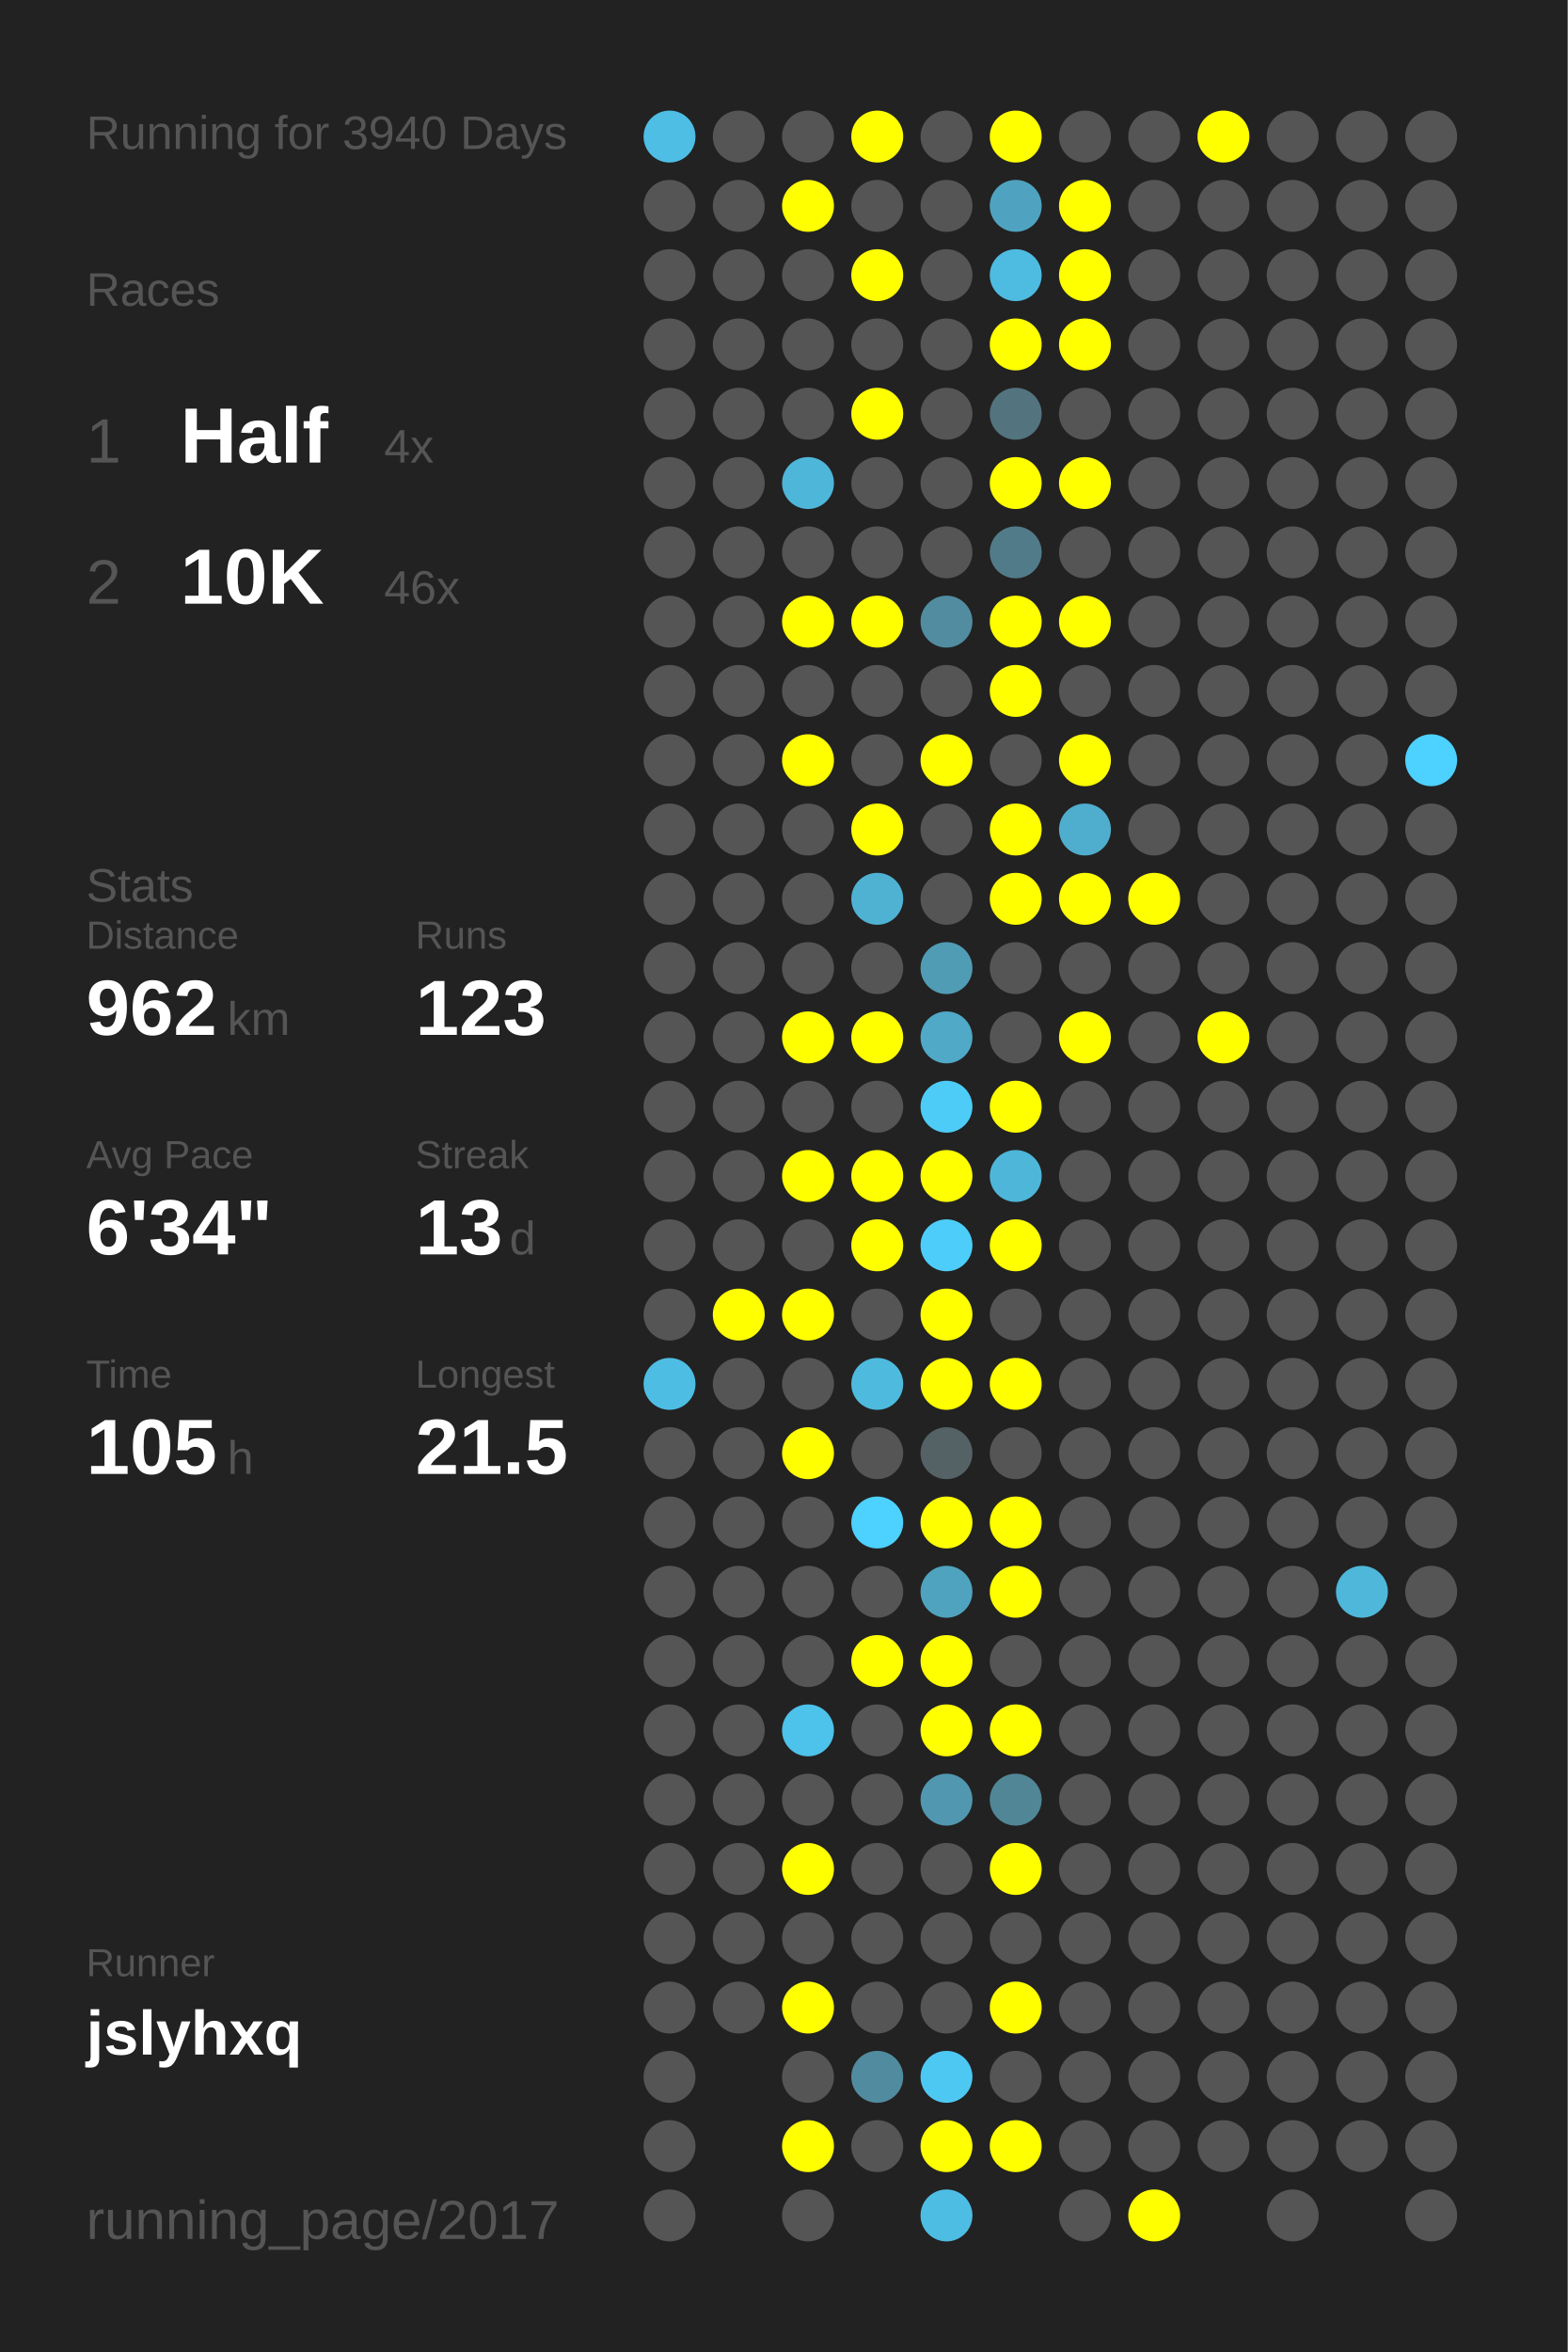
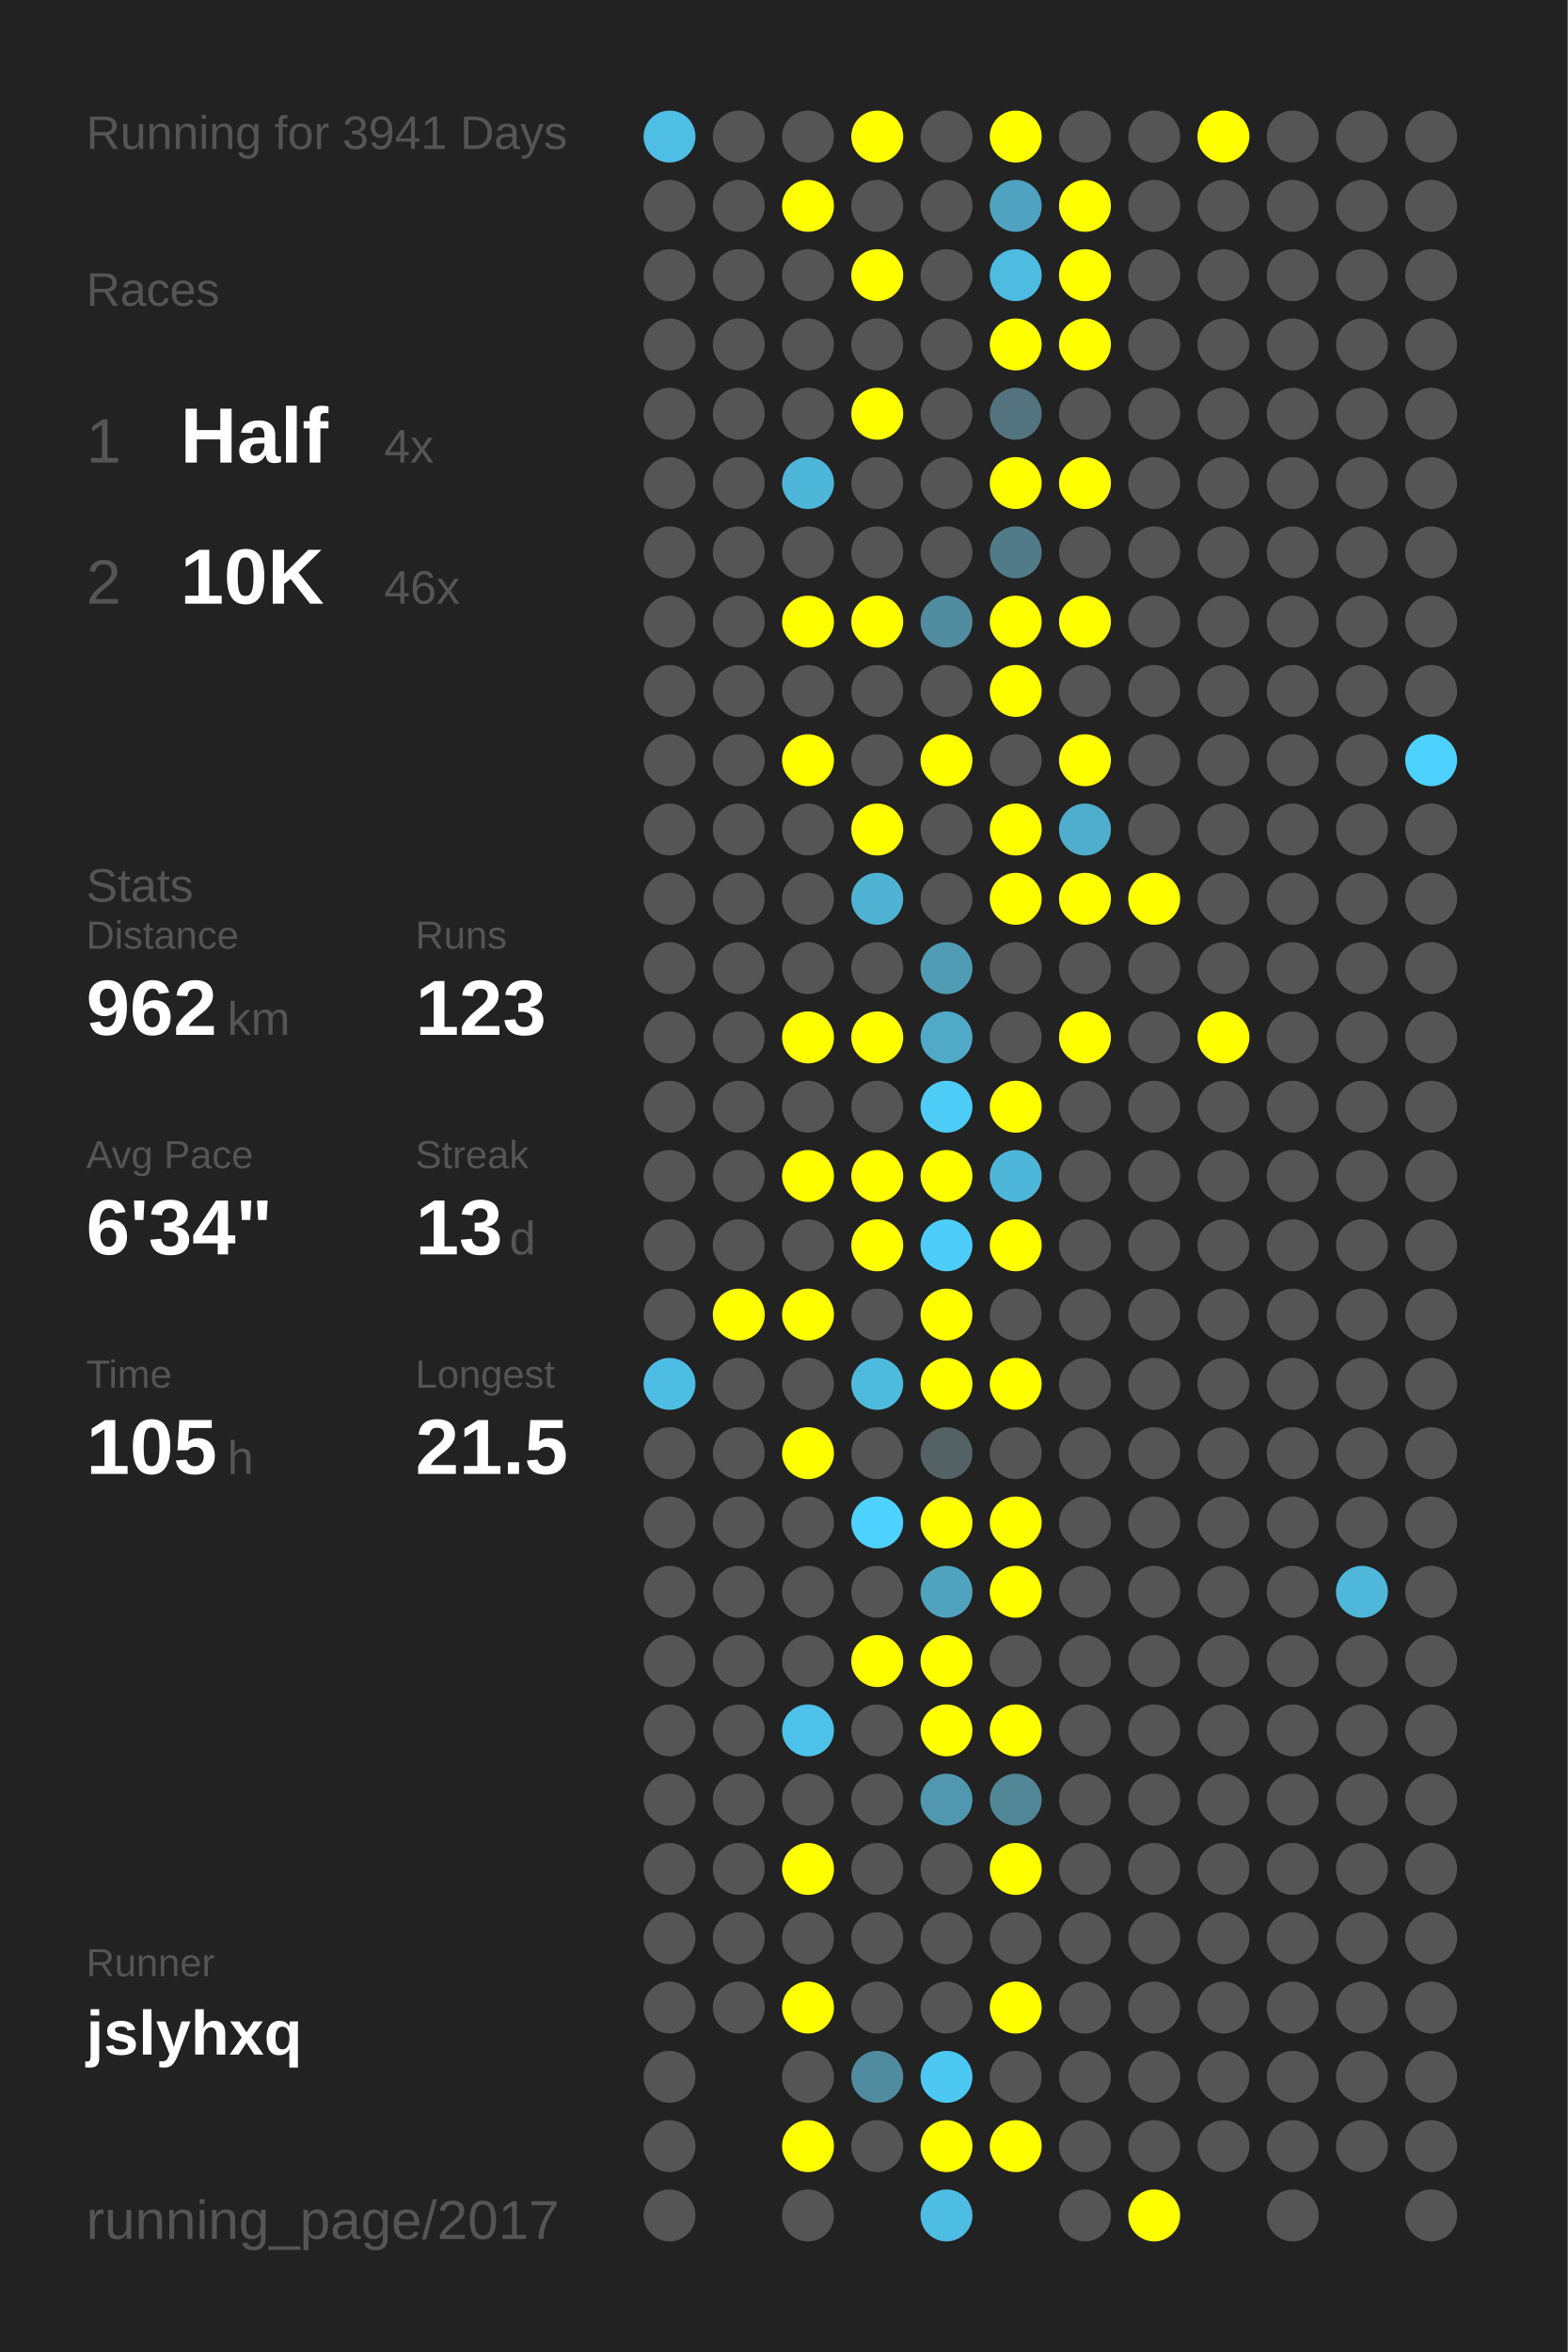
<svg xmlns="http://www.w3.org/2000/svg" baseProfile="full" height="300mm" version="1.1" viewBox="0,0,200,300" width="200mm">
  <defs />
  <rect fill="#222222" height="300" width="200" x="0" y="0" />
-   <text fill="#555555" style="font-size:6px; font-family:Arial;" x="11" y="19">Running for 3940 Days</text>
+   <text fill="#555555" style="font-size:6px; font-family:Arial;" x="11" y="19">Running for 3941 Days</text>
  <text fill="#555555" style="font-size:6px; font-family:Arial;" x="11" y="39">Races</text>
  <text fill="#555555" style="font-size:8px; font-family:Arial;" x="11" y="59">1</text>
  <text fill="#FFFFFF" style="font-size:10px; font-family:Arial; font-weight:bold;" x="23" y="59">Half</text>
  <text fill="#555555" style="font-size:6px; font-family:Arial;" x="49" y="59">4x</text>
  <text fill="#555555" style="font-size:8px; font-family:Arial;" x="11" y="77">2</text>
  <text fill="#FFFFFF" style="font-size:10px; font-family:Arial; font-weight:bold;" x="23" y="77">10K</text>
  <text fill="#555555" style="font-size:6px; font-family:Arial;" x="49" y="77">46x</text>
  <text fill="#555555" style="font-size:6px; font-family:Arial;" x="11" y="115">Stats</text>
  <text fill="#555555" style="font-size:5px; font-family:Arial;" x="11" y="121">Distance</text>
  <text fill="#FFFFFF" style="font-size:10px; font-family:Arial; font-weight:bold;" x="11" y="132">962</text>
  <text fill="#555555" style="font-size:6px; font-family:Arial;" x="29" y="132">km</text>
  <text fill="#555555" style="font-size:5px; font-family:Arial;" x="53" y="121">Runs</text>
  <text fill="#FFFFFF" style="font-size:10px; font-family:Arial; font-weight:bold;" x="53" y="132">123</text>
  <text fill="#555555" style="font-size:5px; font-family:Arial;" x="11" y="149">Avg Pace</text>
  <text fill="#FFFFFF" style="font-size:10px; font-family:Arial; font-weight:bold;" x="11" y="160">6'34"</text>
  <text fill="#555555" style="font-size:5px; font-family:Arial;" x="53" y="149">Streak</text>
  <text fill="#FFFFFF" style="font-size:10px; font-family:Arial; font-weight:bold;" x="53" y="160">13</text>
  <text fill="#555555" style="font-size:6px; font-family:Arial;" x="65" y="160">d</text>
  <text fill="#555555" style="font-size:5px; font-family:Arial;" x="11" y="177">Time</text>
  <text fill="#FFFFFF" style="font-size:10px; font-family:Arial; font-weight:bold;" x="11" y="188">105</text>
  <text fill="#555555" style="font-size:6px; font-family:Arial;" x="29" y="188">h</text>
  <text fill="#555555" style="font-size:5px; font-family:Arial;" x="53" y="177">Longest</text>
  <text fill="#FFFFFF" style="font-size:10px; font-family:Arial; font-weight:bold;" x="53" y="188">21.5</text>
  <text fill="#555555" style="font-size:5px; font-family:Arial;" x="11" y="252.065">Runner</text>
  <text fill="#FFFFFF" style="font-size:8px; font-family:Arial; font-weight:bold;" x="11" y="262.065">jslyhxq</text>
  <text fill="#555555" style="font-size:7px; font-family:Arial;" x="11" y="285.581">running_page/2017</text>
  <circle cx="85.417" cy="17.419" fill="#4ebee4" r="3.312" />
  <circle cx="85.417" cy="26.258" fill="#555555" r="3.312" />
  <circle cx="85.417" cy="35.097" fill="#555555" r="3.312" />
  <circle cx="85.417" cy="43.935" fill="#555555" r="3.312" />
  <circle cx="85.417" cy="52.774" fill="#555555" r="3.312" />
  <circle cx="85.417" cy="61.613" fill="#555555" r="3.312" />
  <circle cx="85.417" cy="70.452" fill="#555555" r="3.312" />
  <circle cx="85.417" cy="79.29" fill="#555555" r="3.312" />
  <circle cx="85.417" cy="88.129" fill="#555555" r="3.312" />
  <circle cx="85.417" cy="96.968" fill="#555555" r="3.312" />
  <circle cx="85.417" cy="105.806" fill="#555555" r="3.312" />
  <circle cx="85.417" cy="114.645" fill="#555555" r="3.312" />
  <circle cx="85.417" cy="123.484" fill="#555555" r="3.312" />
  <circle cx="85.417" cy="132.323" fill="#555555" r="3.312" />
  <circle cx="85.417" cy="141.161" fill="#555555" r="3.312" />
  <circle cx="85.417" cy="150" fill="#555555" r="3.312" />
  <circle cx="85.417" cy="158.839" fill="#555555" r="3.312" />
  <circle cx="85.417" cy="167.677" fill="#555555" r="3.312" />
  <circle cx="85.417" cy="176.516" fill="#4ebde3" r="3.312" />
  <circle cx="85.417" cy="185.355" fill="#555555" r="3.312" />
  <circle cx="85.417" cy="194.194" fill="#555555" r="3.312" />
  <circle cx="85.417" cy="203.032" fill="#555555" r="3.312" />
  <circle cx="85.417" cy="211.871" fill="#555555" r="3.312" />
  <circle cx="85.417" cy="220.71" fill="#555555" r="3.312" />
  <circle cx="85.417" cy="229.548" fill="#555555" r="3.312" />
  <circle cx="85.417" cy="238.387" fill="#555555" r="3.312" />
  <circle cx="85.417" cy="247.226" fill="#555555" r="3.312" />
  <circle cx="85.417" cy="256.065" fill="#555555" r="3.312" />
  <circle cx="85.417" cy="264.903" fill="#555555" r="3.312" />
  <circle cx="85.417" cy="273.742" fill="#555555" r="3.312" />
  <circle cx="85.417" cy="282.581" fill="#555555" r="3.312" />
  <circle cx="94.25" cy="17.419" fill="#555555" r="3.312" />
  <circle cx="94.25" cy="26.258" fill="#555555" r="3.312" />
  <circle cx="94.25" cy="35.097" fill="#555555" r="3.312" />
  <circle cx="94.25" cy="43.935" fill="#555555" r="3.312" />
  <circle cx="94.25" cy="52.774" fill="#555555" r="3.312" />
  <circle cx="94.25" cy="61.613" fill="#555555" r="3.312" />
  <circle cx="94.25" cy="70.452" fill="#555555" r="3.312" />
  <circle cx="94.25" cy="79.29" fill="#555555" r="3.312" />
  <circle cx="94.25" cy="88.129" fill="#555555" r="3.312" />
  <circle cx="94.25" cy="96.968" fill="#555555" r="3.312" />
  <circle cx="94.25" cy="105.806" fill="#555555" r="3.312" />
  <circle cx="94.25" cy="114.645" fill="#555555" r="3.312" />
  <circle cx="94.25" cy="123.484" fill="#555555" r="3.312" />
  <circle cx="94.25" cy="132.323" fill="#555555" r="3.312" />
  <circle cx="94.25" cy="141.161" fill="#555555" r="3.312" />
  <circle cx="94.25" cy="150" fill="#555555" r="3.312" />
  <circle cx="94.25" cy="158.839" fill="#555555" r="3.312" />
  <circle cx="94.25" cy="167.677" fill="#FFFF00" r="3.312" />
  <circle cx="94.25" cy="176.516" fill="#555555" r="3.312" />
  <circle cx="94.25" cy="185.355" fill="#555555" r="3.312" />
  <circle cx="94.25" cy="194.194" fill="#555555" r="3.312" />
  <circle cx="94.25" cy="203.032" fill="#555555" r="3.312" />
  <circle cx="94.25" cy="211.871" fill="#555555" r="3.312" />
  <circle cx="94.25" cy="220.71" fill="#555555" r="3.312" />
  <circle cx="94.25" cy="229.548" fill="#555555" r="3.312" />
  <circle cx="94.25" cy="238.387" fill="#555555" r="3.312" />
  <circle cx="94.25" cy="247.226" fill="#555555" r="3.312" />
  <circle cx="94.25" cy="256.065" fill="#555555" r="3.312" />
  <circle cx="103.083" cy="17.419" fill="#555555" r="3.312" />
  <circle cx="103.083" cy="26.258" fill="#FFFF00" r="3.312" />
  <circle cx="103.083" cy="35.097" fill="#555555" r="3.312" />
  <circle cx="103.083" cy="43.935" fill="#555555" r="3.312" />
  <circle cx="103.083" cy="52.774" fill="#555555" r="3.312" />
  <circle cx="103.083" cy="61.613" fill="#4eb6d9" r="3.312" />
  <circle cx="103.083" cy="70.452" fill="#555555" r="3.312" />
  <circle cx="103.083" cy="79.29" fill="#FFFF00" r="3.312" />
  <circle cx="103.083" cy="88.129" fill="#555555" r="3.312" />
  <circle cx="103.083" cy="96.968" fill="#FFFF00" r="3.312" />
  <circle cx="103.083" cy="105.806" fill="#555555" r="3.312" />
  <circle cx="103.083" cy="114.645" fill="#555555" r="3.312" />
  <circle cx="103.083" cy="123.484" fill="#555555" r="3.312" />
  <circle cx="103.083" cy="132.323" fill="#FFFF00" r="3.312" />
  <circle cx="103.083" cy="141.161" fill="#555555" r="3.312" />
  <circle cx="103.083" cy="150" fill="#FFFF00" r="3.312" />
  <circle cx="103.083" cy="158.839" fill="#555555" r="3.312" />
  <circle cx="103.083" cy="167.677" fill="#FFFF00" r="3.312" />
  <circle cx="103.083" cy="176.516" fill="#555555" r="3.312" />
  <circle cx="103.083" cy="185.355" fill="#FFFF00" r="3.312" />
  <circle cx="103.083" cy="194.194" fill="#555555" r="3.312" />
  <circle cx="103.083" cy="203.032" fill="#555555" r="3.312" />
  <circle cx="103.083" cy="211.871" fill="#555555" r="3.312" />
  <circle cx="103.083" cy="220.71" fill="#4dc2ea" r="3.312" />
  <circle cx="103.083" cy="229.548" fill="#555555" r="3.312" />
  <circle cx="103.083" cy="238.387" fill="#FFFF00" r="3.312" />
  <circle cx="103.083" cy="247.226" fill="#555555" r="3.312" />
  <circle cx="103.083" cy="256.065" fill="#FFFF00" r="3.312" />
  <circle cx="103.083" cy="264.903" fill="#555555" r="3.312" />
  <circle cx="103.083" cy="273.742" fill="#FFFF00" r="3.312" />
  <circle cx="103.083" cy="282.581" fill="#555555" r="3.312" />
  <circle cx="111.917" cy="17.419" fill="#FFFF00" r="3.312" />
  <circle cx="111.917" cy="26.258" fill="#555555" r="3.312" />
  <circle cx="111.917" cy="35.097" fill="#FFFF00" r="3.312" />
  <circle cx="111.917" cy="43.935" fill="#555555" r="3.312" />
  <circle cx="111.917" cy="52.774" fill="#FFFF00" r="3.312" />
  <circle cx="111.917" cy="61.613" fill="#555555" r="3.312" />
  <circle cx="111.917" cy="70.452" fill="#555555" r="3.312" />
  <circle cx="111.917" cy="79.29" fill="#FFFF00" r="3.312" />
  <circle cx="111.917" cy="88.129" fill="#555555" r="3.312" />
  <circle cx="111.917" cy="96.968" fill="#555555" r="3.312" />
  <circle cx="111.917" cy="105.806" fill="#FFFF00" r="3.312" />
  <circle cx="111.917" cy="114.645" fill="#4fb2d3" r="3.312" />
  <circle cx="111.917" cy="123.484" fill="#555555" r="3.312" />
  <circle cx="111.917" cy="132.323" fill="#FFFF00" r="3.312" />
  <circle cx="111.917" cy="141.161" fill="#555555" r="3.312" />
  <circle cx="111.917" cy="150" fill="#FFFF00" r="3.312" />
  <circle cx="111.917" cy="158.839" fill="#FFFF00" r="3.312" />
  <circle cx="111.917" cy="167.677" fill="#555555" r="3.312" />
  <circle cx="111.917" cy="176.516" fill="#4ebade" r="3.312" />
  <circle cx="111.917" cy="185.355" fill="#555555" r="3.312" />
  <circle cx="111.917" cy="194.194" fill="#4dd1fe" r="3.312" />
  <circle cx="111.917" cy="203.032" fill="#555555" r="3.312" />
  <circle cx="111.917" cy="211.871" fill="#FFFF00" r="3.312" />
  <circle cx="111.917" cy="220.71" fill="#555555" r="3.312" />
  <circle cx="111.917" cy="229.548" fill="#555555" r="3.312" />
  <circle cx="111.917" cy="238.387" fill="#555555" r="3.312" />
  <circle cx="111.917" cy="247.226" fill="#555555" r="3.312" />
  <circle cx="111.917" cy="256.065" fill="#555555" r="3.312" />
  <circle cx="111.917" cy="264.903" fill="#518b9f" r="3.312" />
  <circle cx="111.917" cy="273.742" fill="#555555" r="3.312" />
  <circle cx="120.75" cy="17.419" fill="#555555" r="3.312" />
  <circle cx="120.75" cy="26.258" fill="#555555" r="3.312" />
  <circle cx="120.75" cy="35.097" fill="#555555" r="3.312" />
  <circle cx="120.75" cy="43.935" fill="#555555" r="3.312" />
  <circle cx="120.75" cy="52.774" fill="#555555" r="3.312" />
  <circle cx="120.75" cy="61.613" fill="#555555" r="3.312" />
  <circle cx="120.75" cy="70.452" fill="#555555" r="3.312" />
  <circle cx="120.75" cy="79.29" fill="#518ca1" r="3.312" />
  <circle cx="120.75" cy="88.129" fill="#555555" r="3.312" />
  <circle cx="120.75" cy="96.968" fill="#FFFF00" r="3.312" />
  <circle cx="120.75" cy="105.806" fill="#555555" r="3.312" />
  <circle cx="120.75" cy="114.645" fill="#555555" r="3.312" />
  <circle cx="120.75" cy="123.484" fill="#509cb5" r="3.312" />
  <circle cx="120.75" cy="132.323" fill="#4fa9c7" r="3.312" />
  <circle cx="120.75" cy="141.161" fill="#4dccf7" r="3.312" />
  <circle cx="120.75" cy="150" fill="#FFFF00" r="3.312" />
  <circle cx="120.75" cy="158.839" fill="#4dcefa" r="3.312" />
  <circle cx="120.75" cy="167.677" fill="#FFFF00" r="3.312" />
  <circle cx="120.75" cy="176.516" fill="#FFFF00" r="3.312" />
  <circle cx="120.75" cy="185.355" fill="#546266" r="3.312" />
  <circle cx="120.75" cy="194.194" fill="#FFFF00" r="3.312" />
  <circle cx="120.75" cy="203.032" fill="#4fa3bf" r="3.312" />
  <circle cx="120.75" cy="211.871" fill="#FFFF00" r="3.312" />
  <circle cx="120.75" cy="220.71" fill="#FFFF00" r="3.312" />
  <circle cx="120.75" cy="229.548" fill="#5097af" r="3.312" />
  <circle cx="120.75" cy="238.387" fill="#555555" r="3.312" />
  <circle cx="120.75" cy="247.226" fill="#555555" r="3.312" />
  <circle cx="120.75" cy="256.065" fill="#555555" r="3.312" />
  <circle cx="120.75" cy="264.903" fill="#4dc8f2" r="3.312" />
  <circle cx="120.75" cy="273.742" fill="#FFFF00" r="3.312" />
  <circle cx="120.75" cy="282.581" fill="#4ebde3" r="3.312" />
  <circle cx="129.583" cy="17.419" fill="#FFFF00" r="3.312" />
  <circle cx="129.583" cy="26.258" fill="#4fa3c0" r="3.312" />
  <circle cx="129.583" cy="35.097" fill="#4ebbe1" r="3.312" />
  <circle cx="129.583" cy="43.935" fill="#FFFF00" r="3.312" />
  <circle cx="129.583" cy="52.774" fill="#53737e" r="3.312" />
  <circle cx="129.583" cy="61.613" fill="#FFFF00" r="3.312" />
  <circle cx="129.583" cy="70.452" fill="#527b89" r="3.312" />
  <circle cx="129.583" cy="79.29" fill="#FFFF00" r="3.312" />
  <circle cx="129.583" cy="88.129" fill="#FFFF00" r="3.312" />
  <circle cx="129.583" cy="96.968" fill="#555555" r="3.312" />
  <circle cx="129.583" cy="105.806" fill="#FFFF00" r="3.312" />
  <circle cx="129.583" cy="114.645" fill="#FFFF00" r="3.312" />
  <circle cx="129.583" cy="123.484" fill="#555555" r="3.312" />
  <circle cx="129.583" cy="132.323" fill="#555555" r="3.312" />
  <circle cx="129.583" cy="141.161" fill="#FFFF00" r="3.312" />
  <circle cx="129.583" cy="150" fill="#4eb6d9" r="3.312" />
  <circle cx="129.583" cy="158.839" fill="#FFFF00" r="3.312" />
  <circle cx="129.583" cy="167.677" fill="#555555" r="3.312" />
  <circle cx="129.583" cy="176.516" fill="#FFFF00" r="3.312" />
  <circle cx="129.583" cy="185.355" fill="#555555" r="3.312" />
  <circle cx="129.583" cy="194.194" fill="#FFFF00" r="3.312" />
  <circle cx="129.583" cy="203.032" fill="#FFFF00" r="3.312" />
  <circle cx="129.583" cy="211.871" fill="#555555" r="3.312" />
  <circle cx="129.583" cy="220.71" fill="#FFFF00" r="3.312" />
  <circle cx="129.583" cy="229.548" fill="#518697" r="3.312" />
  <circle cx="129.583" cy="238.387" fill="#FFFF00" r="3.312" />
  <circle cx="129.583" cy="247.226" fill="#555555" r="3.312" />
  <circle cx="129.583" cy="256.065" fill="#FFFF00" r="3.312" />
  <circle cx="129.583" cy="264.903" fill="#555555" r="3.312" />
  <circle cx="129.583" cy="273.742" fill="#FFFF00" r="3.312" />
  <circle cx="138.417" cy="17.419" fill="#555555" r="3.312" />
  <circle cx="138.417" cy="26.258" fill="#FFFF00" r="3.312" />
  <circle cx="138.417" cy="35.097" fill="#FFFF00" r="3.312" />
  <circle cx="138.417" cy="43.935" fill="#FFFF00" r="3.312" />
  <circle cx="138.417" cy="52.774" fill="#555555" r="3.312" />
  <circle cx="138.417" cy="61.613" fill="#FFFF00" r="3.312" />
  <circle cx="138.417" cy="70.452" fill="#555555" r="3.312" />
  <circle cx="138.417" cy="79.29" fill="#FFFF00" r="3.312" />
  <circle cx="138.417" cy="88.129" fill="#555555" r="3.312" />
  <circle cx="138.417" cy="96.968" fill="#FFFF00" r="3.312" />
  <circle cx="138.417" cy="105.806" fill="#4fadcd" r="3.312" />
  <circle cx="138.417" cy="114.645" fill="#FFFF00" r="3.312" />
  <circle cx="138.417" cy="123.484" fill="#555555" r="3.312" />
  <circle cx="138.417" cy="132.323" fill="#FFFF00" r="3.312" />
  <circle cx="138.417" cy="141.161" fill="#555555" r="3.312" />
  <circle cx="138.417" cy="150" fill="#555555" r="3.312" />
  <circle cx="138.417" cy="158.839" fill="#555555" r="3.312" />
  <circle cx="138.417" cy="167.677" fill="#555555" r="3.312" />
  <circle cx="138.417" cy="176.516" fill="#555555" r="3.312" />
  <circle cx="138.417" cy="185.355" fill="#555555" r="3.312" />
  <circle cx="138.417" cy="194.194" fill="#555555" r="3.312" />
  <circle cx="138.417" cy="203.032" fill="#555555" r="3.312" />
  <circle cx="138.417" cy="211.871" fill="#555555" r="3.312" />
  <circle cx="138.417" cy="220.71" fill="#555555" r="3.312" />
  <circle cx="138.417" cy="229.548" fill="#555555" r="3.312" />
  <circle cx="138.417" cy="238.387" fill="#555555" r="3.312" />
  <circle cx="138.417" cy="247.226" fill="#555555" r="3.312" />
  <circle cx="138.417" cy="256.065" fill="#555555" r="3.312" />
  <circle cx="138.417" cy="264.903" fill="#555555" r="3.312" />
  <circle cx="138.417" cy="273.742" fill="#555555" r="3.312" />
  <circle cx="138.417" cy="282.581" fill="#555555" r="3.312" />
  <circle cx="147.25" cy="17.419" fill="#555555" r="3.312" />
  <circle cx="147.25" cy="26.258" fill="#555555" r="3.312" />
  <circle cx="147.25" cy="35.097" fill="#555555" r="3.312" />
  <circle cx="147.25" cy="43.935" fill="#555555" r="3.312" />
  <circle cx="147.25" cy="52.774" fill="#555555" r="3.312" />
  <circle cx="147.25" cy="61.613" fill="#555555" r="3.312" />
  <circle cx="147.25" cy="70.452" fill="#555555" r="3.312" />
  <circle cx="147.25" cy="79.29" fill="#555555" r="3.312" />
  <circle cx="147.25" cy="88.129" fill="#555555" r="3.312" />
  <circle cx="147.25" cy="96.968" fill="#555555" r="3.312" />
  <circle cx="147.25" cy="105.806" fill="#555555" r="3.312" />
  <circle cx="147.25" cy="114.645" fill="#FFFF00" r="3.312" />
  <circle cx="147.25" cy="123.484" fill="#555555" r="3.312" />
  <circle cx="147.25" cy="132.323" fill="#555555" r="3.312" />
  <circle cx="147.25" cy="141.161" fill="#555555" r="3.312" />
  <circle cx="147.25" cy="150" fill="#555555" r="3.312" />
  <circle cx="147.25" cy="158.839" fill="#555555" r="3.312" />
  <circle cx="147.25" cy="167.677" fill="#555555" r="3.312" />
  <circle cx="147.25" cy="176.516" fill="#555555" r="3.312" />
  <circle cx="147.25" cy="185.355" fill="#555555" r="3.312" />
  <circle cx="147.25" cy="194.194" fill="#555555" r="3.312" />
  <circle cx="147.25" cy="203.032" fill="#555555" r="3.312" />
  <circle cx="147.25" cy="211.871" fill="#555555" r="3.312" />
  <circle cx="147.25" cy="220.71" fill="#555555" r="3.312" />
  <circle cx="147.25" cy="229.548" fill="#555555" r="3.312" />
  <circle cx="147.25" cy="238.387" fill="#555555" r="3.312" />
  <circle cx="147.25" cy="247.226" fill="#555555" r="3.312" />
  <circle cx="147.25" cy="256.065" fill="#555555" r="3.312" />
  <circle cx="147.25" cy="264.903" fill="#555555" r="3.312" />
  <circle cx="147.25" cy="273.742" fill="#555555" r="3.312" />
  <circle cx="147.25" cy="282.581" fill="#FFFF00" r="3.312" />
  <circle cx="156.083" cy="17.419" fill="#FFFF00" r="3.312" />
  <circle cx="156.083" cy="26.258" fill="#555555" r="3.312" />
  <circle cx="156.083" cy="35.097" fill="#555555" r="3.312" />
  <circle cx="156.083" cy="43.935" fill="#555555" r="3.312" />
  <circle cx="156.083" cy="52.774" fill="#555555" r="3.312" />
  <circle cx="156.083" cy="61.613" fill="#555555" r="3.312" />
  <circle cx="156.083" cy="70.452" fill="#555555" r="3.312" />
  <circle cx="156.083" cy="79.29" fill="#555555" r="3.312" />
  <circle cx="156.083" cy="88.129" fill="#555555" r="3.312" />
  <circle cx="156.083" cy="96.968" fill="#555555" r="3.312" />
  <circle cx="156.083" cy="105.806" fill="#555555" r="3.312" />
  <circle cx="156.083" cy="114.645" fill="#555555" r="3.312" />
  <circle cx="156.083" cy="123.484" fill="#555555" r="3.312" />
  <circle cx="156.083" cy="132.323" fill="#FFFF00" r="3.312" />
  <circle cx="156.083" cy="141.161" fill="#555555" r="3.312" />
  <circle cx="156.083" cy="150" fill="#555555" r="3.312" />
  <circle cx="156.083" cy="158.839" fill="#555555" r="3.312" />
  <circle cx="156.083" cy="167.677" fill="#555555" r="3.312" />
  <circle cx="156.083" cy="176.516" fill="#555555" r="3.312" />
  <circle cx="156.083" cy="185.355" fill="#555555" r="3.312" />
  <circle cx="156.083" cy="194.194" fill="#555555" r="3.312" />
  <circle cx="156.083" cy="203.032" fill="#555555" r="3.312" />
  <circle cx="156.083" cy="211.871" fill="#555555" r="3.312" />
  <circle cx="156.083" cy="220.71" fill="#555555" r="3.312" />
  <circle cx="156.083" cy="229.548" fill="#555555" r="3.312" />
  <circle cx="156.083" cy="238.387" fill="#555555" r="3.312" />
  <circle cx="156.083" cy="247.226" fill="#555555" r="3.312" />
  <circle cx="156.083" cy="256.065" fill="#555555" r="3.312" />
  <circle cx="156.083" cy="264.903" fill="#555555" r="3.312" />
  <circle cx="156.083" cy="273.742" fill="#555555" r="3.312" />
  <circle cx="164.917" cy="17.419" fill="#555555" r="3.312" />
  <circle cx="164.917" cy="26.258" fill="#555555" r="3.312" />
  <circle cx="164.917" cy="35.097" fill="#555555" r="3.312" />
  <circle cx="164.917" cy="43.935" fill="#555555" r="3.312" />
  <circle cx="164.917" cy="52.774" fill="#555555" r="3.312" />
  <circle cx="164.917" cy="61.613" fill="#555555" r="3.312" />
  <circle cx="164.917" cy="70.452" fill="#555555" r="3.312" />
  <circle cx="164.917" cy="79.29" fill="#555555" r="3.312" />
  <circle cx="164.917" cy="88.129" fill="#555555" r="3.312" />
  <circle cx="164.917" cy="96.968" fill="#555555" r="3.312" />
  <circle cx="164.917" cy="105.806" fill="#555555" r="3.312" />
  <circle cx="164.917" cy="114.645" fill="#555555" r="3.312" />
  <circle cx="164.917" cy="123.484" fill="#555555" r="3.312" />
  <circle cx="164.917" cy="132.323" fill="#555555" r="3.312" />
  <circle cx="164.917" cy="141.161" fill="#555555" r="3.312" />
  <circle cx="164.917" cy="150" fill="#555555" r="3.312" />
  <circle cx="164.917" cy="158.839" fill="#555555" r="3.312" />
  <circle cx="164.917" cy="167.677" fill="#555555" r="3.312" />
  <circle cx="164.917" cy="176.516" fill="#555555" r="3.312" />
  <circle cx="164.917" cy="185.355" fill="#555555" r="3.312" />
  <circle cx="164.917" cy="194.194" fill="#555555" r="3.312" />
  <circle cx="164.917" cy="203.032" fill="#555555" r="3.312" />
  <circle cx="164.917" cy="211.871" fill="#555555" r="3.312" />
  <circle cx="164.917" cy="220.71" fill="#555555" r="3.312" />
  <circle cx="164.917" cy="229.548" fill="#555555" r="3.312" />
  <circle cx="164.917" cy="238.387" fill="#555555" r="3.312" />
  <circle cx="164.917" cy="247.226" fill="#555555" r="3.312" />
  <circle cx="164.917" cy="256.065" fill="#555555" r="3.312" />
  <circle cx="164.917" cy="264.903" fill="#555555" r="3.312" />
  <circle cx="164.917" cy="273.742" fill="#555555" r="3.312" />
  <circle cx="164.917" cy="282.581" fill="#555555" r="3.312" />
  <circle cx="173.75" cy="17.419" fill="#555555" r="3.312" />
  <circle cx="173.75" cy="26.258" fill="#555555" r="3.312" />
  <circle cx="173.75" cy="35.097" fill="#555555" r="3.312" />
  <circle cx="173.75" cy="43.935" fill="#555555" r="3.312" />
  <circle cx="173.75" cy="52.774" fill="#555555" r="3.312" />
  <circle cx="173.75" cy="61.613" fill="#555555" r="3.312" />
  <circle cx="173.75" cy="70.452" fill="#555555" r="3.312" />
  <circle cx="173.75" cy="79.29" fill="#555555" r="3.312" />
  <circle cx="173.75" cy="88.129" fill="#555555" r="3.312" />
  <circle cx="173.75" cy="96.968" fill="#555555" r="3.312" />
  <circle cx="173.75" cy="105.806" fill="#555555" r="3.312" />
  <circle cx="173.75" cy="114.645" fill="#555555" r="3.312" />
  <circle cx="173.75" cy="123.484" fill="#555555" r="3.312" />
  <circle cx="173.75" cy="132.323" fill="#555555" r="3.312" />
  <circle cx="173.75" cy="141.161" fill="#555555" r="3.312" />
  <circle cx="173.75" cy="150" fill="#555555" r="3.312" />
  <circle cx="173.75" cy="158.839" fill="#555555" r="3.312" />
  <circle cx="173.75" cy="167.677" fill="#555555" r="3.312" />
  <circle cx="173.75" cy="176.516" fill="#555555" r="3.312" />
  <circle cx="173.75" cy="185.355" fill="#555555" r="3.312" />
  <circle cx="173.75" cy="194.194" fill="#555555" r="3.312" />
  <circle cx="173.75" cy="203.032" fill="#4eb7da" r="3.312" />
  <circle cx="173.75" cy="211.871" fill="#555555" r="3.312" />
  <circle cx="173.75" cy="220.71" fill="#555555" r="3.312" />
  <circle cx="173.75" cy="229.548" fill="#555555" r="3.312" />
  <circle cx="173.75" cy="238.387" fill="#555555" r="3.312" />
  <circle cx="173.75" cy="247.226" fill="#555555" r="3.312" />
  <circle cx="173.75" cy="256.065" fill="#555555" r="3.312" />
  <circle cx="173.75" cy="264.903" fill="#555555" r="3.312" />
  <circle cx="173.75" cy="273.742" fill="#555555" r="3.312" />
  <circle cx="182.583" cy="17.419" fill="#555555" r="3.312" />
  <circle cx="182.583" cy="26.258" fill="#555555" r="3.312" />
  <circle cx="182.583" cy="35.097" fill="#555555" r="3.312" />
  <circle cx="182.583" cy="43.935" fill="#555555" r="3.312" />
  <circle cx="182.583" cy="52.774" fill="#555555" r="3.312" />
  <circle cx="182.583" cy="61.613" fill="#555555" r="3.312" />
  <circle cx="182.583" cy="70.452" fill="#555555" r="3.312" />
  <circle cx="182.583" cy="79.29" fill="#555555" r="3.312" />
  <circle cx="182.583" cy="88.129" fill="#555555" r="3.312" />
  <circle cx="182.583" cy="96.968" fill="#4dd1fe" r="3.312" />
  <circle cx="182.583" cy="105.806" fill="#555555" r="3.312" />
  <circle cx="182.583" cy="114.645" fill="#555555" r="3.312" />
  <circle cx="182.583" cy="123.484" fill="#555555" r="3.312" />
  <circle cx="182.583" cy="132.323" fill="#555555" r="3.312" />
  <circle cx="182.583" cy="141.161" fill="#555555" r="3.312" />
  <circle cx="182.583" cy="150" fill="#555555" r="3.312" />
  <circle cx="182.583" cy="158.839" fill="#555555" r="3.312" />
  <circle cx="182.583" cy="167.677" fill="#555555" r="3.312" />
  <circle cx="182.583" cy="176.516" fill="#555555" r="3.312" />
  <circle cx="182.583" cy="185.355" fill="#555555" r="3.312" />
  <circle cx="182.583" cy="194.194" fill="#555555" r="3.312" />
  <circle cx="182.583" cy="203.032" fill="#555555" r="3.312" />
  <circle cx="182.583" cy="211.871" fill="#555555" r="3.312" />
  <circle cx="182.583" cy="220.71" fill="#555555" r="3.312" />
  <circle cx="182.583" cy="229.548" fill="#555555" r="3.312" />
  <circle cx="182.583" cy="238.387" fill="#555555" r="3.312" />
  <circle cx="182.583" cy="247.226" fill="#555555" r="3.312" />
  <circle cx="182.583" cy="256.065" fill="#555555" r="3.312" />
  <circle cx="182.583" cy="264.903" fill="#555555" r="3.312" />
  <circle cx="182.583" cy="273.742" fill="#555555" r="3.312" />
  <circle cx="182.583" cy="282.581" fill="#555555" r="3.312" />
</svg>
